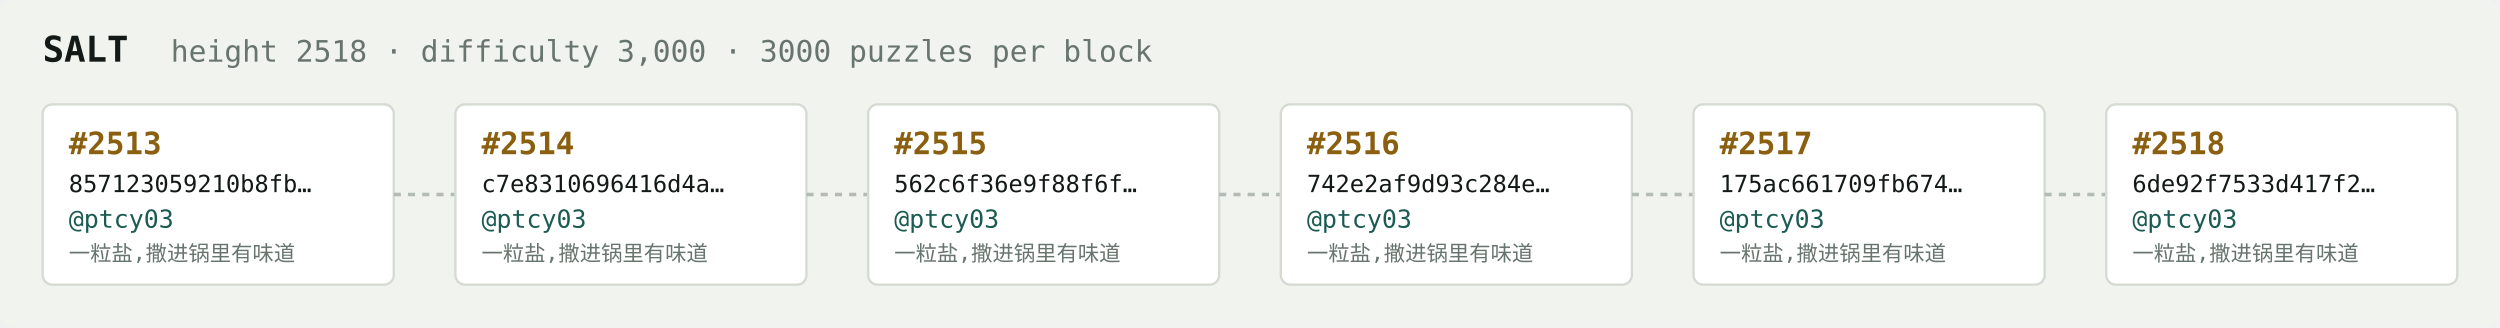
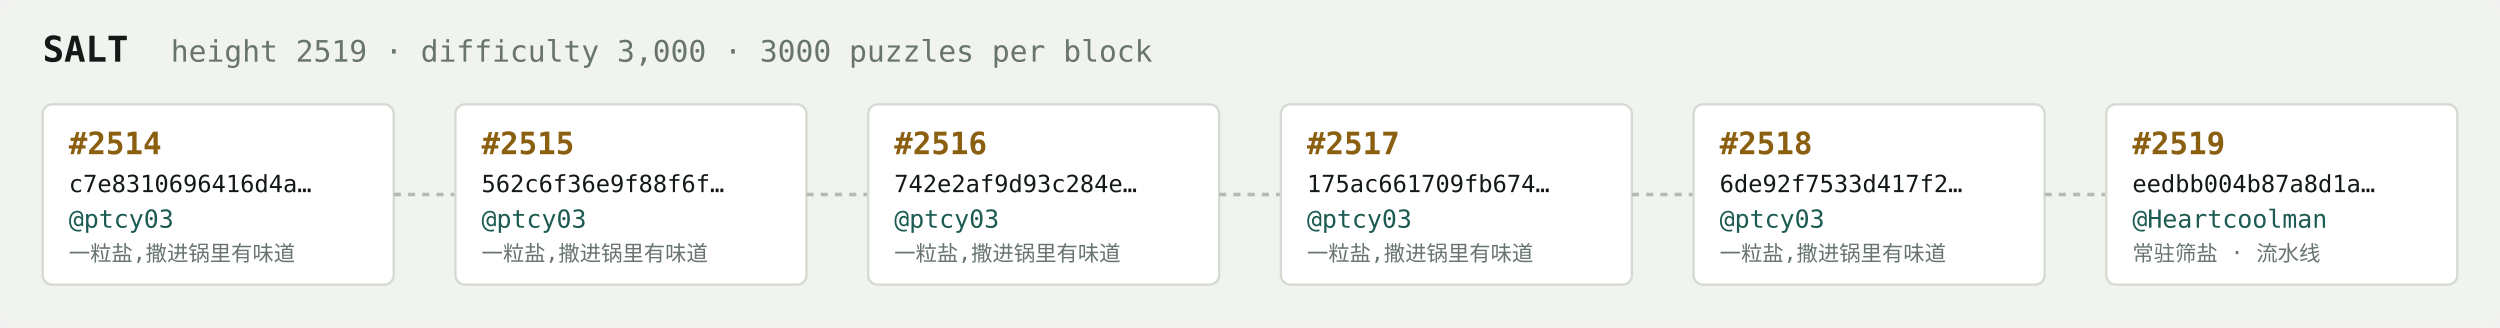
<svg xmlns="http://www.w3.org/2000/svg" width="1054" height="138" viewBox="0 0 1054 138" font-family="ui-monospace,SFMono-Regular,Menlo,monospace">
  <rect fill="#f1f3ef" width="1054" height="138" rx="6" />
  <text x="18" y="26" fill="#121916" font-size="15" font-weight="700">SALT</text>
-   <text x="72" y="26" fill="#68746e" font-size="12.5">height 2518 · difficulty 3,000 · 3000 puzzles per block</text>
+   <text x="72" y="26" fill="#68746e" font-size="12.5">height 2519 · difficulty 3,000 · 3000 puzzles per block</text>
  <rect x="18" y="44" width="148" height="76" rx="4" fill="#ffffff" stroke="#d5dbd2" stroke-width="1" />
-   <text x="29" y="65" fill="#8a5f10" font-size="13" font-weight="700">#2513</text>
-   <text x="29" y="81" fill="#121916" font-size="10">857123059210b8fb…</text>
+   <text x="29" y="65" fill="#8a5f10" font-size="13" font-weight="700">#2514</text>
+   <text x="29" y="81" fill="#121916" font-size="10">c7e8310696416d4a…</text>
  <text x="29" y="96" fill="#1c5b52" font-size="10.5">@ptcy03</text>
  <text x="29" y="110" fill="#68746e" font-size="9">一粒盐,撒进锅里有味道</text>
  <line x1="166" y1="82.0" x2="192" y2="82.0" stroke="#b3bcb4" stroke-width="1.5" stroke-dasharray="3 3" />
  <rect x="192" y="44" width="148" height="76" rx="4" fill="#ffffff" stroke="#d5dbd2" stroke-width="1" />
-   <text x="203" y="65" fill="#8a5f10" font-size="13" font-weight="700">#2514</text>
-   <text x="203" y="81" fill="#121916" font-size="10">c7e8310696416d4a…</text>
+   <text x="203" y="65" fill="#8a5f10" font-size="13" font-weight="700">#2515</text>
+   <text x="203" y="81" fill="#121916" font-size="10">562c6f36e9f88f6f…</text>
  <text x="203" y="96" fill="#1c5b52" font-size="10.5">@ptcy03</text>
  <text x="203" y="110" fill="#68746e" font-size="9">一粒盐,撒进锅里有味道</text>
  <line x1="340" y1="82.0" x2="366" y2="82.0" stroke="#b3bcb4" stroke-width="1.5" stroke-dasharray="3 3" />
  <rect x="366" y="44" width="148" height="76" rx="4" fill="#ffffff" stroke="#d5dbd2" stroke-width="1" />
-   <text x="377" y="65" fill="#8a5f10" font-size="13" font-weight="700">#2515</text>
-   <text x="377" y="81" fill="#121916" font-size="10">562c6f36e9f88f6f…</text>
+   <text x="377" y="65" fill="#8a5f10" font-size="13" font-weight="700">#2516</text>
+   <text x="377" y="81" fill="#121916" font-size="10">742e2af9d93c284e…</text>
  <text x="377" y="96" fill="#1c5b52" font-size="10.5">@ptcy03</text>
  <text x="377" y="110" fill="#68746e" font-size="9">一粒盐,撒进锅里有味道</text>
  <line x1="514" y1="82.0" x2="540" y2="82.0" stroke="#b3bcb4" stroke-width="1.5" stroke-dasharray="3 3" />
  <rect x="540" y="44" width="148" height="76" rx="4" fill="#ffffff" stroke="#d5dbd2" stroke-width="1" />
-   <text x="551" y="65" fill="#8a5f10" font-size="13" font-weight="700">#2516</text>
-   <text x="551" y="81" fill="#121916" font-size="10">742e2af9d93c284e…</text>
+   <text x="551" y="65" fill="#8a5f10" font-size="13" font-weight="700">#2517</text>
+   <text x="551" y="81" fill="#121916" font-size="10">175ac661709fb674…</text>
  <text x="551" y="96" fill="#1c5b52" font-size="10.5">@ptcy03</text>
  <text x="551" y="110" fill="#68746e" font-size="9">一粒盐,撒进锅里有味道</text>
  <line x1="688" y1="82.0" x2="714" y2="82.0" stroke="#b3bcb4" stroke-width="1.5" stroke-dasharray="3 3" />
  <rect x="714" y="44" width="148" height="76" rx="4" fill="#ffffff" stroke="#d5dbd2" stroke-width="1" />
-   <text x="725" y="65" fill="#8a5f10" font-size="13" font-weight="700">#2517</text>
-   <text x="725" y="81" fill="#121916" font-size="10">175ac661709fb674…</text>
+   <text x="725" y="65" fill="#8a5f10" font-size="13" font-weight="700">#2518</text>
+   <text x="725" y="81" fill="#121916" font-size="10">6de92f7533d417f2…</text>
  <text x="725" y="96" fill="#1c5b52" font-size="10.5">@ptcy03</text>
  <text x="725" y="110" fill="#68746e" font-size="9">一粒盐,撒进锅里有味道</text>
  <line x1="862" y1="82.0" x2="888" y2="82.0" stroke="#b3bcb4" stroke-width="1.5" stroke-dasharray="3 3" />
  <rect x="888" y="44" width="148" height="76" rx="4" fill="#ffffff" stroke="#d5dbd2" stroke-width="1" />
-   <text x="899" y="65" fill="#8a5f10" font-size="13" font-weight="700">#2518</text>
-   <text x="899" y="81" fill="#121916" font-size="10">6de92f7533d417f2…</text>
-   <text x="899" y="96" fill="#1c5b52" font-size="10.5">@ptcy03</text>
-   <text x="899" y="110" fill="#68746e" font-size="9">一粒盐,撒进锅里有味道</text>
+   <text x="899" y="65" fill="#8a5f10" font-size="13" font-weight="700">#2519</text>
+   <text x="899" y="81" fill="#121916" font-size="10">eedbb004b87a8d1a…</text>
+   <text x="899" y="96" fill="#1c5b52" font-size="10.5">@Heartcoolman</text>
+   <text x="899" y="110" fill="#68746e" font-size="9">常驻筛盐 · 流水线</text>
</svg>
